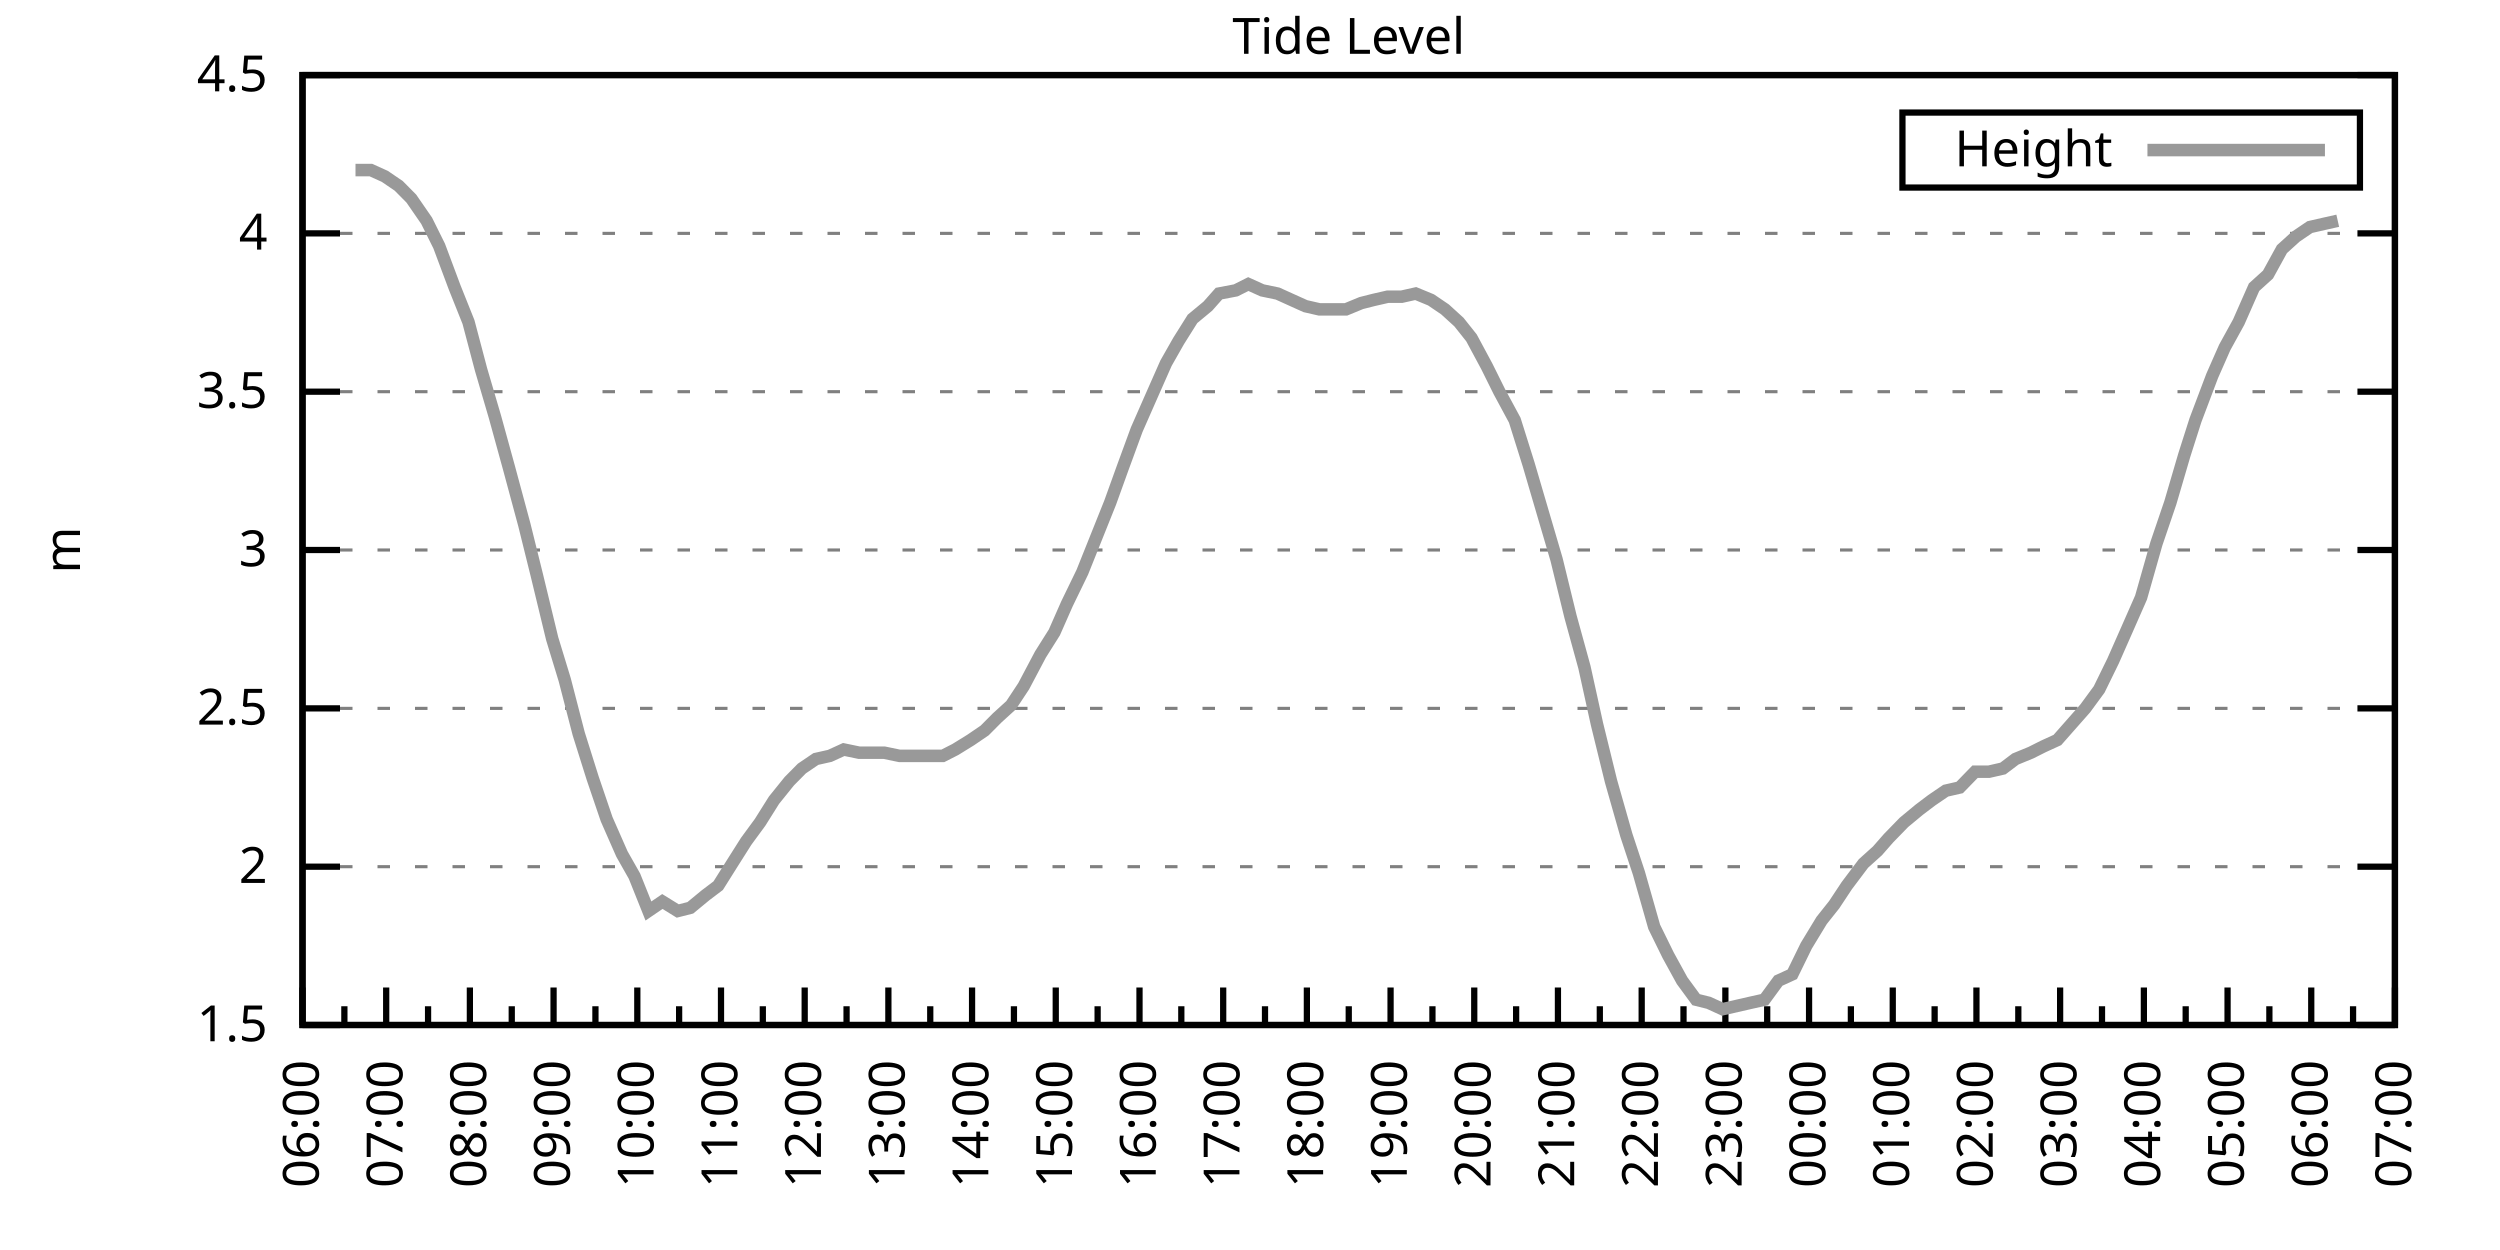
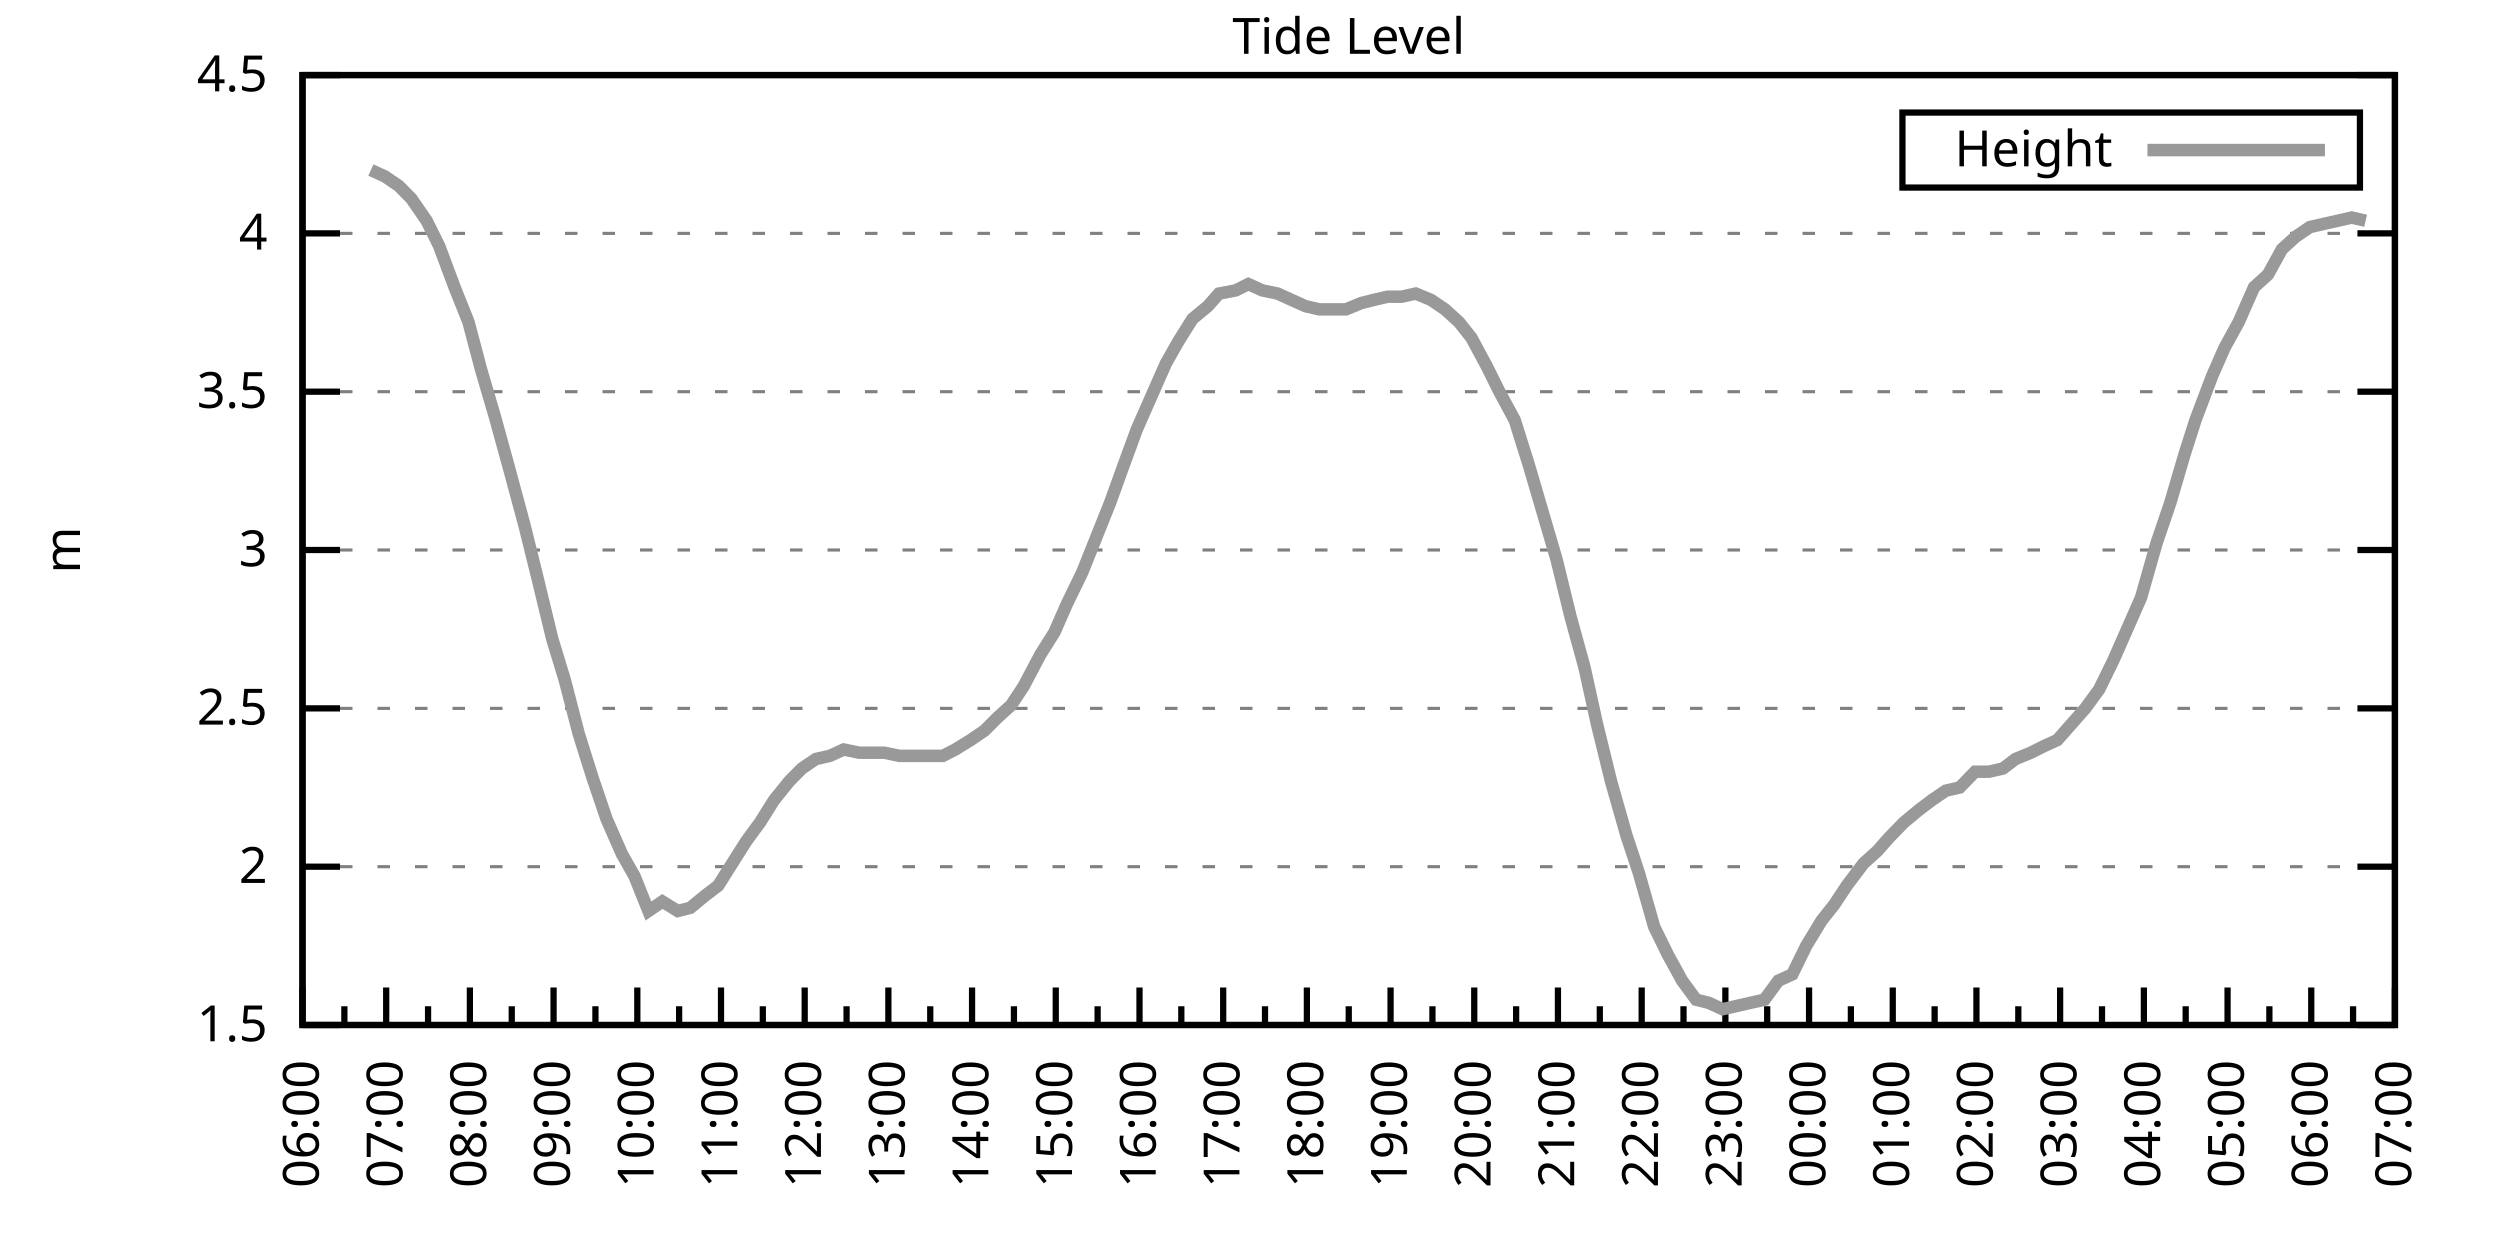
<svg xmlns="http://www.w3.org/2000/svg" xmlns:xlink="http://www.w3.org/1999/xlink" width="400" height="200" viewBox="0 0 400 200">
  <g id="gnuplot_canvas">
    <rect x="0" y="0" width="400" height="200" fill="none" />
    <defs>
      <circle id="gpDot" r="0.5" stroke-width="0.5" stroke="currentColor" />
      <path id="gpPt0" stroke-width="0.333" stroke="currentColor" d="M-1,0 h2 M0,-1 v2" />
      <path id="gpPt1" stroke-width="0.333" stroke="currentColor" d="M-1,-1 L1,1 M1,-1 L-1,1" />
      <path id="gpPt2" stroke-width="0.333" stroke="currentColor" d="M-1,0 L1,0 M0,-1 L0,1 M-1,-1 L1,1 M-1,1 L1,-1" />
      <rect id="gpPt3" stroke-width="0.333" stroke="currentColor" x="-1" y="-1" width="2" height="2" />
      <rect id="gpPt4" stroke-width="0.333" stroke="currentColor" fill="currentColor" x="-1" y="-1" width="2" height="2" />
      <circle id="gpPt5" stroke-width="0.333" stroke="currentColor" cx="0" cy="0" r="1" />
      <use xlink:href="#gpPt5" id="gpPt6" fill="currentColor" stroke="none" />
      <path id="gpPt7" stroke-width="0.333" stroke="currentColor" d="M0,-1.33 L-1.33,0.67 L1.33,0.67 z" />
      <use xlink:href="#gpPt7" id="gpPt8" fill="currentColor" stroke="none" />
      <use xlink:href="#gpPt7" id="gpPt9" stroke="currentColor" transform="rotate(180)" />
      <use xlink:href="#gpPt9" id="gpPt10" fill="currentColor" stroke="none" />
      <use xlink:href="#gpPt3" id="gpPt11" stroke="currentColor" transform="rotate(45)" />
      <use xlink:href="#gpPt11" id="gpPt12" fill="currentColor" stroke="none" />
      <path id="gpPt13" stroke-width="0.333" stroke="currentColor" d="M0,1.330 L1.265,0.411 L0.782,-1.067 L-0.782,-1.076 L-1.265,0.411 z" />
      <use xlink:href="#gpPt13" id="gpPt14" fill="currentColor" stroke="none" />
      <filter id="textbox" filterUnits="objectBoundingBox" x="0" y="0" height="1" width="1">
        <feFlood flood-color="white" flood-opacity="1" result="bgnd" />
        <feComposite in="SourceGraphic" in2="bgnd" operator="atop" />
      </filter>
      <filter id="greybox" filterUnits="objectBoundingBox" x="0" y="0" height="1" width="1">
        <feFlood flood-color="lightgrey" flood-opacity="1" result="grey" />
        <feComposite in="SourceGraphic" in2="grey" operator="atop" />
      </filter>
    </defs>
    <g fill="none" color="white" stroke="currentColor" stroke-width="1.00" stroke-linecap="butt" stroke-linejoin="miter">
</g>
    <g fill="none" color="black" stroke="currentColor" stroke-width="1.00" stroke-linecap="butt" stroke-linejoin="miter">
      <g stroke="none" shape-rendering="crispEdges">
        <polygon fill="rgb(255, 255, 255)" points="48.40,164.00 383.18,164.00 383.18,12.02 48.40,12.02 " />
      </g>
    </g>
    <g fill="none" color="black" stroke="currentColor" stroke-width="1.00" stroke-linecap="butt" stroke-linejoin="miter">
</g>
    <g fill="none" color="black" stroke="black" stroke-width="0.50" stroke-linecap="butt" stroke-linejoin="miter">
</g>
    <g fill="none" color="gray" stroke="currentColor" stroke-width="0.50" stroke-linecap="butt" stroke-linejoin="miter">
      <path stroke="gray" stroke-dasharray="2,4" class="gridline" d="M48.40,164.00 L383.19,164.00  " />
    </g>
    <g fill="none" color="gray" stroke="gray" stroke-width="1.00" stroke-linecap="butt" stroke-linejoin="miter">
</g>
    <g fill="none" color="black" stroke="currentColor" stroke-width="1.00" stroke-linecap="butt" stroke-linejoin="miter">
      <path stroke="black" d="M48.40,164.00 L54.40,164.00 M383.19,164.00 L377.19,164.00  " />
      <g transform="translate(42.80,166.60)" stroke="none" fill="black" font-family="Sans" font-size="8.00" text-anchor="end">
        <text>
          <tspan font-family="Sans"> 1.5</tspan>
        </text>
      </g>
    </g>
    <g fill="none" color="black" stroke="currentColor" stroke-width="1.00" stroke-linecap="butt" stroke-linejoin="miter">
</g>
    <g fill="none" color="black" stroke="black" stroke-width="0.50" stroke-linecap="butt" stroke-linejoin="miter">
</g>
    <g fill="none" color="gray" stroke="currentColor" stroke-width="0.50" stroke-linecap="butt" stroke-linejoin="miter">
      <path stroke="gray" stroke-dasharray="2,4" class="gridline" d="M48.40,138.67 L383.19,138.67  " />
    </g>
    <g fill="none" color="gray" stroke="gray" stroke-width="1.00" stroke-linecap="butt" stroke-linejoin="miter">
</g>
    <g fill="none" color="black" stroke="currentColor" stroke-width="1.00" stroke-linecap="butt" stroke-linejoin="miter">
      <path stroke="black" d="M48.40,138.67 L54.40,138.67 M383.19,138.67 L377.19,138.67  " />
      <g transform="translate(42.80,141.27)" stroke="none" fill="black" font-family="Sans" font-size="8.00" text-anchor="end">
        <text>
          <tspan font-family="Sans"> 2</tspan>
        </text>
      </g>
    </g>
    <g fill="none" color="black" stroke="currentColor" stroke-width="1.00" stroke-linecap="butt" stroke-linejoin="miter">
</g>
    <g fill="none" color="black" stroke="black" stroke-width="0.50" stroke-linecap="butt" stroke-linejoin="miter">
</g>
    <g fill="none" color="gray" stroke="currentColor" stroke-width="0.50" stroke-linecap="butt" stroke-linejoin="miter">
      <path stroke="gray" stroke-dasharray="2,4" class="gridline" d="M48.40,113.34 L383.19,113.34  " />
    </g>
    <g fill="none" color="gray" stroke="gray" stroke-width="1.00" stroke-linecap="butt" stroke-linejoin="miter">
</g>
    <g fill="none" color="black" stroke="currentColor" stroke-width="1.00" stroke-linecap="butt" stroke-linejoin="miter">
      <path stroke="black" d="M48.40,113.34 L54.40,113.34 M383.19,113.34 L377.19,113.34  " />
      <g transform="translate(42.80,115.94)" stroke="none" fill="black" font-family="Sans" font-size="8.00" text-anchor="end">
        <text>
          <tspan font-family="Sans"> 2.5</tspan>
        </text>
      </g>
    </g>
    <g fill="none" color="black" stroke="currentColor" stroke-width="1.00" stroke-linecap="butt" stroke-linejoin="miter">
</g>
    <g fill="none" color="black" stroke="black" stroke-width="0.50" stroke-linecap="butt" stroke-linejoin="miter">
</g>
    <g fill="none" color="gray" stroke="currentColor" stroke-width="0.50" stroke-linecap="butt" stroke-linejoin="miter">
      <path stroke="gray" stroke-dasharray="2,4" class="gridline" d="M48.40,88.00 L383.19,88.00  " />
    </g>
    <g fill="none" color="gray" stroke="gray" stroke-width="1.00" stroke-linecap="butt" stroke-linejoin="miter">
</g>
    <g fill="none" color="black" stroke="currentColor" stroke-width="1.00" stroke-linecap="butt" stroke-linejoin="miter">
      <path stroke="black" d="M48.40,88.00 L54.40,88.00 M383.19,88.00 L377.19,88.00  " />
      <g transform="translate(42.80,90.60)" stroke="none" fill="black" font-family="Sans" font-size="8.00" text-anchor="end">
        <text>
          <tspan font-family="Sans"> 3</tspan>
        </text>
      </g>
    </g>
    <g fill="none" color="black" stroke="currentColor" stroke-width="1.00" stroke-linecap="butt" stroke-linejoin="miter">
</g>
    <g fill="none" color="black" stroke="black" stroke-width="0.50" stroke-linecap="butt" stroke-linejoin="miter">
</g>
    <g fill="none" color="gray" stroke="currentColor" stroke-width="0.50" stroke-linecap="butt" stroke-linejoin="miter">
      <path stroke="gray" stroke-dasharray="2,4" class="gridline" d="M48.40,62.67 L383.19,62.67  " />
    </g>
    <g fill="none" color="gray" stroke="gray" stroke-width="1.00" stroke-linecap="butt" stroke-linejoin="miter">
</g>
    <g fill="none" color="black" stroke="currentColor" stroke-width="1.00" stroke-linecap="butt" stroke-linejoin="miter">
      <path stroke="black" d="M48.40,62.67 L54.40,62.67 M383.19,62.67 L377.19,62.67  " />
      <g transform="translate(42.80,65.27)" stroke="none" fill="black" font-family="Sans" font-size="8.00" text-anchor="end">
        <text>
          <tspan font-family="Sans"> 3.5</tspan>
        </text>
      </g>
    </g>
    <g fill="none" color="black" stroke="currentColor" stroke-width="1.00" stroke-linecap="butt" stroke-linejoin="miter">
</g>
    <g fill="none" color="black" stroke="black" stroke-width="0.50" stroke-linecap="butt" stroke-linejoin="miter">
</g>
    <g fill="none" color="gray" stroke="currentColor" stroke-width="0.50" stroke-linecap="butt" stroke-linejoin="miter">
      <path stroke="gray" stroke-dasharray="2,4" class="gridline" d="M48.40,37.34 L383.19,37.34  " />
    </g>
    <g fill="none" color="gray" stroke="gray" stroke-width="1.00" stroke-linecap="butt" stroke-linejoin="miter">
</g>
    <g fill="none" color="black" stroke="currentColor" stroke-width="1.00" stroke-linecap="butt" stroke-linejoin="miter">
      <path stroke="black" d="M48.40,37.34 L54.40,37.34 M383.19,37.34 L377.19,37.34  " />
      <g transform="translate(42.80,39.94)" stroke="none" fill="black" font-family="Sans" font-size="8.00" text-anchor="end">
        <text>
          <tspan font-family="Sans"> 4</tspan>
        </text>
      </g>
    </g>
    <g fill="none" color="black" stroke="currentColor" stroke-width="1.00" stroke-linecap="butt" stroke-linejoin="miter">
</g>
    <g fill="none" color="black" stroke="black" stroke-width="0.50" stroke-linecap="butt" stroke-linejoin="miter">
</g>
    <g fill="none" color="gray" stroke="currentColor" stroke-width="0.50" stroke-linecap="butt" stroke-linejoin="miter">
      <path stroke="gray" stroke-dasharray="2,4" class="gridline" d="M48.40,12.01 L383.19,12.01  " />
    </g>
    <g fill="none" color="gray" stroke="gray" stroke-width="1.00" stroke-linecap="butt" stroke-linejoin="miter">
</g>
    <g fill="none" color="black" stroke="currentColor" stroke-width="1.00" stroke-linecap="butt" stroke-linejoin="miter">
      <path stroke="black" d="M48.40,12.01 L54.40,12.01 M383.19,12.01 L377.19,12.01  " />
      <g transform="translate(42.80,14.61)" stroke="none" fill="black" font-family="Sans" font-size="8.00" text-anchor="end">
        <text>
          <tspan font-family="Sans"> 4.5</tspan>
        </text>
      </g>
    </g>
    <g fill="none" color="black" stroke="currentColor" stroke-width="1.00" stroke-linecap="butt" stroke-linejoin="miter">
      <path stroke="black" d="M48.40,164.00 L48.40,158.00  " />
      <g transform="translate(51.00,169.60) rotate(270)" stroke="none" fill="black" font-family="Sans" font-size="8.00" text-anchor="end">
        <text>
          <tspan font-family="Sans">06:00</tspan>
        </text>
      </g>
    </g>
    <g fill="none" color="black" stroke="currentColor" stroke-width="1.00" stroke-linecap="butt" stroke-linejoin="miter">
      <path stroke="black" d="M55.10,164.00 L55.10,161.00 M61.79,164.00 L61.79,158.00  " />
      <g transform="translate(64.39,169.60) rotate(270)" stroke="none" fill="black" font-family="Sans" font-size="8.00" text-anchor="end">
        <text>
          <tspan font-family="Sans">07:00</tspan>
        </text>
      </g>
    </g>
    <g fill="none" color="black" stroke="currentColor" stroke-width="1.00" stroke-linecap="butt" stroke-linejoin="miter">
      <path stroke="black" d="M68.49,164.00 L68.49,161.00 M75.18,164.00 L75.18,158.00  " />
      <g transform="translate(77.78,169.60) rotate(270)" stroke="none" fill="black" font-family="Sans" font-size="8.00" text-anchor="end">
        <text>
          <tspan font-family="Sans">08:00</tspan>
        </text>
      </g>
    </g>
    <g fill="none" color="black" stroke="currentColor" stroke-width="1.00" stroke-linecap="butt" stroke-linejoin="miter">
      <path stroke="black" d="M81.88,164.00 L81.88,161.00 M88.57,164.00 L88.57,158.00  " />
      <g transform="translate(91.17,169.60) rotate(270)" stroke="none" fill="black" font-family="Sans" font-size="8.00" text-anchor="end">
        <text>
          <tspan font-family="Sans">09:00</tspan>
        </text>
      </g>
    </g>
    <g fill="none" color="black" stroke="currentColor" stroke-width="1.00" stroke-linecap="butt" stroke-linejoin="miter">
      <path stroke="black" d="M95.27,164.00 L95.27,161.00 M101.97,164.00 L101.97,158.00  " />
      <g transform="translate(104.57,169.60) rotate(270)" stroke="none" fill="black" font-family="Sans" font-size="8.00" text-anchor="end">
        <text>
          <tspan font-family="Sans">10:00</tspan>
        </text>
      </g>
    </g>
    <g fill="none" color="black" stroke="currentColor" stroke-width="1.00" stroke-linecap="butt" stroke-linejoin="miter">
      <path stroke="black" d="M108.66,164.00 L108.66,161.00 M115.36,164.00 L115.36,158.00  " />
      <g transform="translate(117.96,169.60) rotate(270)" stroke="none" fill="black" font-family="Sans" font-size="8.00" text-anchor="end">
        <text>
          <tspan font-family="Sans">11:00</tspan>
        </text>
      </g>
    </g>
    <g fill="none" color="black" stroke="currentColor" stroke-width="1.00" stroke-linecap="butt" stroke-linejoin="miter">
      <path stroke="black" d="M122.05,164.00 L122.05,161.00 M128.75,164.00 L128.75,158.00  " />
      <g transform="translate(131.35,169.60) rotate(270)" stroke="none" fill="black" font-family="Sans" font-size="8.00" text-anchor="end">
        <text>
          <tspan font-family="Sans">12:00</tspan>
        </text>
      </g>
    </g>
    <g fill="none" color="black" stroke="currentColor" stroke-width="1.00" stroke-linecap="butt" stroke-linejoin="miter">
      <path stroke="black" d="M135.45,164.00 L135.45,161.00 M142.14,164.00 L142.14,158.00  " />
      <g transform="translate(144.74,169.60) rotate(270)" stroke="none" fill="black" font-family="Sans" font-size="8.00" text-anchor="end">
        <text>
          <tspan font-family="Sans">13:00</tspan>
        </text>
      </g>
    </g>
    <g fill="none" color="black" stroke="currentColor" stroke-width="1.00" stroke-linecap="butt" stroke-linejoin="miter">
      <path stroke="black" d="M148.84,164.00 L148.84,161.00 M155.53,164.00 L155.53,158.00  " />
      <g transform="translate(158.13,169.60) rotate(270)" stroke="none" fill="black" font-family="Sans" font-size="8.00" text-anchor="end">
        <text>
          <tspan font-family="Sans">14:00</tspan>
        </text>
      </g>
    </g>
    <g fill="none" color="black" stroke="currentColor" stroke-width="1.00" stroke-linecap="butt" stroke-linejoin="miter">
      <path stroke="black" d="M162.23,164.00 L162.23,161.00 M168.92,164.00 L168.92,158.00  " />
      <g transform="translate(171.52,169.60) rotate(270)" stroke="none" fill="black" font-family="Sans" font-size="8.00" text-anchor="end">
        <text>
          <tspan font-family="Sans">15:00</tspan>
        </text>
      </g>
    </g>
    <g fill="none" color="black" stroke="currentColor" stroke-width="1.00" stroke-linecap="butt" stroke-linejoin="miter">
      <path stroke="black" d="M175.62,164.00 L175.62,161.00 M182.32,164.00 L182.32,158.00  " />
      <g transform="translate(184.92,169.60) rotate(270)" stroke="none" fill="black" font-family="Sans" font-size="8.00" text-anchor="end">
        <text>
          <tspan font-family="Sans">16:00</tspan>
        </text>
      </g>
    </g>
    <g fill="none" color="black" stroke="currentColor" stroke-width="1.00" stroke-linecap="butt" stroke-linejoin="miter">
      <path stroke="black" d="M189.01,164.00 L189.01,161.00 M195.71,164.00 L195.71,158.00  " />
      <g transform="translate(198.31,169.60) rotate(270)" stroke="none" fill="black" font-family="Sans" font-size="8.00" text-anchor="end">
        <text>
          <tspan font-family="Sans">17:00</tspan>
        </text>
      </g>
    </g>
    <g fill="none" color="black" stroke="currentColor" stroke-width="1.00" stroke-linecap="butt" stroke-linejoin="miter">
      <path stroke="black" d="M202.40,164.00 L202.40,161.00 M209.10,164.00 L209.10,158.00  " />
      <g transform="translate(211.70,169.60) rotate(270)" stroke="none" fill="black" font-family="Sans" font-size="8.00" text-anchor="end">
        <text>
          <tspan font-family="Sans">18:00</tspan>
        </text>
      </g>
    </g>
    <g fill="none" color="black" stroke="currentColor" stroke-width="1.00" stroke-linecap="butt" stroke-linejoin="miter">
      <path stroke="black" d="M215.80,164.00 L215.80,161.00 M222.49,164.00 L222.49,158.00  " />
      <g transform="translate(225.09,169.60) rotate(270)" stroke="none" fill="black" font-family="Sans" font-size="8.00" text-anchor="end">
        <text>
          <tspan font-family="Sans">19:00</tspan>
        </text>
      </g>
    </g>
    <g fill="none" color="black" stroke="currentColor" stroke-width="1.00" stroke-linecap="butt" stroke-linejoin="miter">
      <path stroke="black" d="M229.19,164.00 L229.19,161.00 M235.88,164.00 L235.88,158.00  " />
      <g transform="translate(238.48,169.60) rotate(270)" stroke="none" fill="black" font-family="Sans" font-size="8.00" text-anchor="end">
        <text>
          <tspan font-family="Sans">20:00</tspan>
        </text>
      </g>
    </g>
    <g fill="none" color="black" stroke="currentColor" stroke-width="1.00" stroke-linecap="butt" stroke-linejoin="miter">
      <path stroke="black" d="M242.58,164.00 L242.58,161.00 M249.27,164.00 L249.27,158.00  " />
      <g transform="translate(251.87,169.60) rotate(270)" stroke="none" fill="black" font-family="Sans" font-size="8.00" text-anchor="end">
        <text>
          <tspan font-family="Sans">21:00</tspan>
        </text>
      </g>
    </g>
    <g fill="none" color="black" stroke="currentColor" stroke-width="1.00" stroke-linecap="butt" stroke-linejoin="miter">
      <path stroke="black" d="M255.97,164.00 L255.97,161.00 M262.67,164.00 L262.67,158.00  " />
      <g transform="translate(265.27,169.60) rotate(270)" stroke="none" fill="black" font-family="Sans" font-size="8.00" text-anchor="end">
        <text>
          <tspan font-family="Sans">22:00</tspan>
        </text>
      </g>
    </g>
    <g fill="none" color="black" stroke="currentColor" stroke-width="1.00" stroke-linecap="butt" stroke-linejoin="miter">
      <path stroke="black" d="M269.36,164.00 L269.36,161.00 M276.06,164.00 L276.06,158.00  " />
      <g transform="translate(278.66,169.60) rotate(270)" stroke="none" fill="black" font-family="Sans" font-size="8.00" text-anchor="end">
        <text>
          <tspan font-family="Sans">23:00</tspan>
        </text>
      </g>
    </g>
    <g fill="none" color="black" stroke="currentColor" stroke-width="1.00" stroke-linecap="butt" stroke-linejoin="miter">
      <path stroke="black" d="M282.75,164.00 L282.75,161.00 M289.45,164.00 L289.45,158.00  " />
      <g transform="translate(292.05,169.60) rotate(270)" stroke="none" fill="black" font-family="Sans" font-size="8.00" text-anchor="end">
        <text>
          <tspan font-family="Sans">00:00</tspan>
        </text>
      </g>
    </g>
    <g fill="none" color="black" stroke="currentColor" stroke-width="1.00" stroke-linecap="butt" stroke-linejoin="miter">
      <path stroke="black" d="M296.14,164.00 L296.14,161.00 M302.84,164.00 L302.84,158.00  " />
      <g transform="translate(305.44,169.60) rotate(270)" stroke="none" fill="black" font-family="Sans" font-size="8.00" text-anchor="end">
        <text>
          <tspan font-family="Sans">01:00</tspan>
        </text>
      </g>
    </g>
    <g fill="none" color="black" stroke="currentColor" stroke-width="1.00" stroke-linecap="butt" stroke-linejoin="miter">
      <path stroke="black" d="M309.54,164.00 L309.54,161.00 M316.23,164.00 L316.23,158.00  " />
      <g transform="translate(318.83,169.60) rotate(270)" stroke="none" fill="black" font-family="Sans" font-size="8.00" text-anchor="end">
        <text>
          <tspan font-family="Sans">02:00</tspan>
        </text>
      </g>
    </g>
    <g fill="none" color="black" stroke="currentColor" stroke-width="1.00" stroke-linecap="butt" stroke-linejoin="miter">
      <path stroke="black" d="M322.93,164.00 L322.93,161.00 M329.62,164.00 L329.62,158.00  " />
      <g transform="translate(332.22,169.60) rotate(270)" stroke="none" fill="black" font-family="Sans" font-size="8.00" text-anchor="end">
        <text>
          <tspan font-family="Sans">03:00</tspan>
        </text>
      </g>
    </g>
    <g fill="none" color="black" stroke="currentColor" stroke-width="1.00" stroke-linecap="butt" stroke-linejoin="miter">
      <path stroke="black" d="M336.32,164.00 L336.32,161.00 M343.02,164.00 L343.02,158.00  " />
      <g transform="translate(345.62,169.60) rotate(270)" stroke="none" fill="black" font-family="Sans" font-size="8.00" text-anchor="end">
        <text>
          <tspan font-family="Sans">04:00</tspan>
        </text>
      </g>
    </g>
    <g fill="none" color="black" stroke="currentColor" stroke-width="1.00" stroke-linecap="butt" stroke-linejoin="miter">
      <path stroke="black" d="M349.71,164.00 L349.71,161.00 M356.41,164.00 L356.41,158.00  " />
      <g transform="translate(359.01,169.60) rotate(270)" stroke="none" fill="black" font-family="Sans" font-size="8.00" text-anchor="end">
        <text>
          <tspan font-family="Sans">05:00</tspan>
        </text>
      </g>
    </g>
    <g fill="none" color="black" stroke="currentColor" stroke-width="1.00" stroke-linecap="butt" stroke-linejoin="miter">
      <path stroke="black" d="M363.10,164.00 L363.10,161.00 M369.80,164.00 L369.80,158.00  " />
      <g transform="translate(372.40,169.60) rotate(270)" stroke="none" fill="black" font-family="Sans" font-size="8.00" text-anchor="end">
        <text>
          <tspan font-family="Sans">06:00</tspan>
        </text>
      </g>
    </g>
    <g fill="none" color="black" stroke="currentColor" stroke-width="1.00" stroke-linecap="butt" stroke-linejoin="miter">
      <path stroke="black" d="M376.49,164.00 L376.49,161.00 M383.19,164.00 L383.19,158.00  " />
      <g transform="translate(385.79,169.60) rotate(270)" stroke="none" fill="black" font-family="Sans" font-size="8.00" text-anchor="end">
        <text>
          <tspan font-family="Sans">07:00</tspan>
        </text>
      </g>
    </g>
    <g fill="none" color="black" stroke="currentColor" stroke-width="1.00" stroke-linecap="butt" stroke-linejoin="miter">
</g>
    <g fill="none" color="black" stroke="currentColor" stroke-width="1.00" stroke-linecap="butt" stroke-linejoin="miter">
      <path stroke="black" d="M48.40,12.01 L48.40,164.00 L383.19,164.00 L383.19,12.01 L48.40,12.01 Z  " />
    </g>
    <g fill="none" color="black" stroke="currentColor" stroke-width="1.00" stroke-linecap="butt" stroke-linejoin="miter">
      <g transform="translate(12.80,88.01) rotate(270)" stroke="none" fill="black" font-family="Sans" font-size="8.00" text-anchor="middle">
        <text>
          <tspan font-family="Sans">m</tspan>
        </text>
      </g>
    </g>
    <g fill="none" color="black" stroke="currentColor" stroke-width="1.00" stroke-linecap="butt" stroke-linejoin="miter">
</g>
    <g fill="none" color="black" stroke="currentColor" stroke-width="1.00" stroke-linecap="butt" stroke-linejoin="miter">
      <path stroke="black" d="M304.39,30.01 L304.39,18.01 L377.59,18.01 L377.59,30.01 L304.39,30.01 Z  " />
    </g>
    <g id="Tide_level_plot_1">
      <g fill="none" color="white" stroke="black" stroke-width="2.00" stroke-linecap="butt" stroke-linejoin="miter">
</g>
      <g fill="none" color="black" stroke="currentColor" stroke-width="2.00" stroke-linecap="butt" stroke-linejoin="miter">
        <g transform="translate(337.99,26.61)" stroke="none" fill="black" font-family="Sans" font-size="8.00" text-anchor="end">
          <text>
            <tspan font-family="Sans">Height</tspan>
          </text>
        </g>
      </g>
      <g fill="none" color="black" stroke="currentColor" stroke-width="2.00" stroke-linecap="butt" stroke-linejoin="miter">
-         <path stroke="rgb(153, 153, 153)" d="M343.59,24.01 L371.99,24.01 M56.88,27.21 L59.34,27.21 L61.57,28.22 L63.80,29.74 L65.81,31.77 L68.26,35.32   L70.27,39.37 L72.73,45.95 L74.96,51.53 L76.97,59.13 L79.20,66.73 L81.43,74.83 L83.89,83.95 L85.90,92.06   L88.35,102.19 L90.36,108.78 L92.59,117.39 L94.82,124.48 L97.06,131.07 L99.51,136.64 L101.52,140.19 L103.75,145.76   L105.98,144.24 L108.44,145.76 L110.45,145.25 L112.90,143.23 L114.91,141.71 L117.14,138.16 L119.38,134.62 L121.61,131.58   L123.84,128.03 L126.29,124.99 L128.30,122.96 L130.54,121.44 L132.77,120.94 L135.00,119.92 L137.45,120.43 L139.69,120.43   L141.47,120.43 L143.93,120.94 L146.16,120.94 L148.61,120.94 L150.85,120.94 L152.85,119.92 L155.31,118.40 L157.54,116.88   L159.55,114.86 L161.78,112.83 L163.79,109.79 L166.47,104.72 L168.70,101.18 L170.71,96.62 L173.17,91.55 L175.40,85.98   L177.63,80.41 L179.64,74.83 L181.87,68.75 L184.32,63.18 L186.56,58.11 L188.57,54.57 L190.80,51.02 L193.25,48.99   L195.04,46.97 L197.72,46.46 L199.73,45.45 L201.96,46.46 L204.41,46.97 L206.64,47.98 L208.88,48.99 L211.11,49.50   L213.12,49.50 L215.35,49.50 L217.80,48.49 L219.81,47.98 L222.04,47.47 L224.28,47.47 L226.51,46.97 L228.96,47.98   L231.20,49.50 L233.43,51.53 L235.44,54.06 L237.89,58.62 L239.90,62.67 L242.36,67.23 L244.59,74.33 L246.82,81.93   L249.05,89.52 L251.28,98.64 L253.51,106.75 L255.52,115.87 L257.76,124.99 L260.21,133.60 L262.22,139.68 L264.67,148.29   L266.91,152.85 L269.14,156.91 L271.37,159.95 L273.38,160.45 L275.61,161.47 L277.84,160.96 L280.07,160.45 L282.31,159.95   L284.54,156.91 L286.77,155.89 L289.00,151.33 L291.46,147.28 L293.47,144.75 L295.48,141.71 L298.15,138.16 L300.39,136.14   L302.17,134.11 L304.63,131.58 L307.08,129.55 L309.09,128.03 L311.32,126.51 L313.55,126.00 L316.01,123.47 L318.24,123.47   L320.47,122.96 L322.48,121.44 L324.94,120.43 L326.95,119.42 L329.18,118.40 L331.41,115.87 L333.64,113.34 L335.87,110.30   L338.10,105.74 L340.34,100.67 L342.57,95.60 L345.02,86.99 L347.26,80.41 L349.49,72.81 L351.27,67.23 L353.95,60.14   L355.96,55.58 L358.19,51.53 L360.65,45.95 L362.88,43.93 L365.11,39.87 L367.34,37.85 L369.58,36.33 L371.81,35.82   L374.04,35.32  " />
+         <path stroke="rgb(153, 153, 153)" d="M343.59,24.01 L371.99,24.01 M59.34,27.21 L61.57,28.22 L63.80,29.74 L65.81,31.77 L68.26,35.32 L70.27,39.37   L72.73,45.95 L74.96,51.53 L76.97,59.13 L79.20,66.73 L81.43,74.83 L83.89,83.95 L85.90,92.06 L88.35,102.19   L90.36,108.78 L92.59,117.39 L94.82,124.48 L97.06,131.07 L99.51,136.64 L101.52,140.19 L103.75,145.76 L105.98,144.24   L108.44,145.76 L110.45,145.25 L112.90,143.23 L114.91,141.71 L117.14,138.16 L119.38,134.62 L121.61,131.58 L123.84,128.03   L126.29,124.99 L128.30,122.96 L130.54,121.44 L132.77,120.94 L135.00,119.92 L137.45,120.43 L139.69,120.43 L141.47,120.43   L143.93,120.94 L146.16,120.94 L148.61,120.94 L150.85,120.94 L152.85,119.92 L155.31,118.40 L157.54,116.88 L159.55,114.86   L161.78,112.83 L163.79,109.79 L166.47,104.72 L168.70,101.18 L170.71,96.62 L173.17,91.55 L175.40,85.98 L177.63,80.41   L179.64,74.83 L181.87,68.75 L184.32,63.18 L186.56,58.11 L188.57,54.57 L190.80,51.02 L193.25,48.99 L195.04,46.97   L197.72,46.46 L199.73,45.45 L201.96,46.46 L204.41,46.97 L206.64,47.98 L208.88,48.99 L211.11,49.50 L213.12,49.50   L215.35,49.50 L217.80,48.49 L219.81,47.98 L222.04,47.47 L224.28,47.47 L226.51,46.97 L228.96,47.98 L231.20,49.50   L233.43,51.53 L235.44,54.06 L237.89,58.62 L239.90,62.67 L242.36,67.23 L244.59,74.33 L246.82,81.93 L249.05,89.52   L251.28,98.64 L253.51,106.75 L255.52,115.87 L257.76,124.99 L260.21,133.60 L262.22,139.68 L264.67,148.29 L266.91,152.85   L269.14,156.91 L271.37,159.95 L273.38,160.45 L275.61,161.47 L277.84,160.96 L280.07,160.45 L282.31,159.95 L284.54,156.91   L286.77,155.89 L289.00,151.33 L291.46,147.28 L293.47,144.75 L295.48,141.71 L298.15,138.16 L300.39,136.14 L302.17,134.11   L304.63,131.58 L307.08,129.55 L309.09,128.03 L311.32,126.51 L313.55,126.00 L316.01,123.47 L318.24,123.47 L320.47,122.96   L322.48,121.44 L324.94,120.43 L326.95,119.42 L329.18,118.40 L331.41,115.87 L333.64,113.34 L335.87,110.30 L338.10,105.74   L340.34,100.67 L342.57,95.60 L345.02,86.99 L347.26,80.41 L349.49,72.81 L351.27,67.23 L353.95,60.14 L355.96,55.58   L358.19,51.53 L360.65,45.95 L362.88,43.93 L365.11,39.87 L367.34,37.85 L369.58,36.33 L371.81,35.82 L374.04,35.32   L376.27,34.81 L378.50,35.32  " />
      </g>
    </g>
    <g fill="none" color="black" stroke="currentColor" stroke-width="2.00" stroke-linecap="butt" stroke-linejoin="miter">
</g>
    <g fill="none" color="black" stroke="black" stroke-width="1.00" stroke-linecap="butt" stroke-linejoin="miter">
</g>
    <g fill="none" color="black" stroke="currentColor" stroke-width="1.00" stroke-linecap="butt" stroke-linejoin="miter">
      <path stroke="black" d="M48.40,12.01 L48.40,164.00 L383.19,164.00 L383.19,12.01 L48.40,12.01 Z  " />
    </g>
    <g fill="none" color="black" stroke="currentColor" stroke-width="1.00" stroke-linecap="butt" stroke-linejoin="miter">
      <g transform="translate(215.79,8.61)" stroke="none" fill="black" font-family="Sans" font-size="8.00" text-anchor="middle">
        <text>
          <tspan font-family="Sans">Tide Level</tspan>
        </text>
      </g>
    </g>
    <g fill="none" color="black" stroke="currentColor" stroke-width="1.00" stroke-linecap="butt" stroke-linejoin="miter">
</g>
  </g>
</svg>
